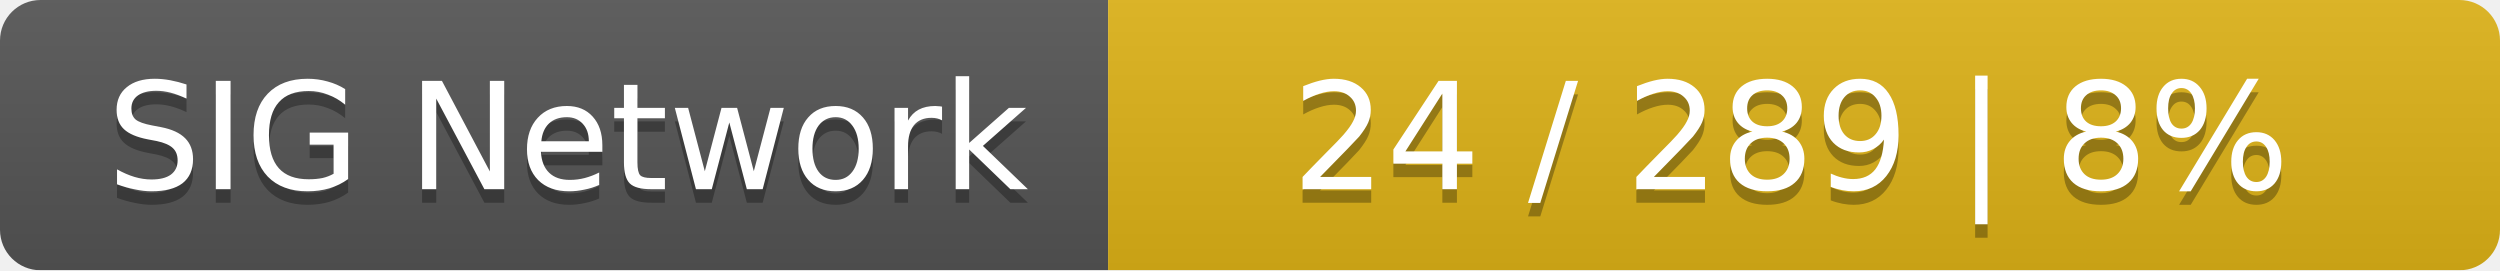
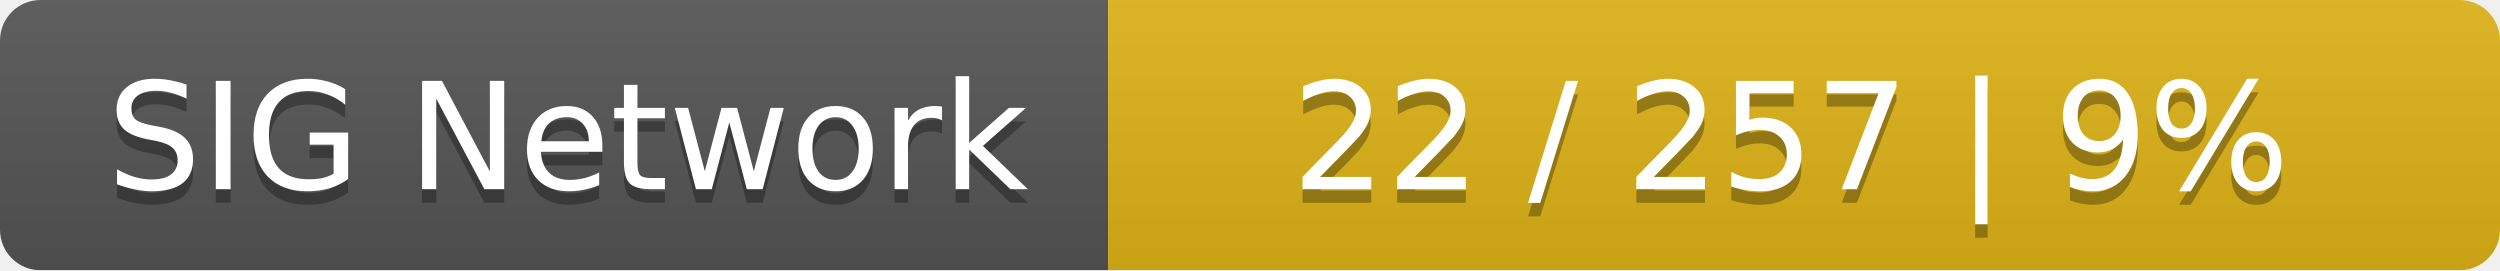
<svg xmlns="http://www.w3.org/2000/svg" width="185" height="20">
  <linearGradient id="smooth" x2="0" y2="100%">
    <stop offset="0" stop-color="#bbb" stop-opacity=".1" />
    <stop offset="1" stop-opacity=".1" />
  </linearGradient>
  <mask id="round">
    <rect width="185" height="20" rx="3" fill="#fff" />
  </mask>
  <g mask="url(#round)">
    <rect width="82" height="20" fill="#555" />
    <rect x="82" width="103" height="20" fill="#dfb317" />
    <rect width="185" height="20" fill="url(#smooth)" />
  </g>
  <g fill="#fff" text-anchor="middle" font-family="DejaVu Sans,Verdana,Geneva,sans-serif" font-size="11">
    <text x="42" y="15" fill="#010101" fill-opacity=".3">SIG Network</text>
    <text x="42" y="14">SIG Network</text>
-     <text x="132.5" y="15" fill="#010101" fill-opacity=".3">24 / 289    |    8%</text>
-     <text x="132.5" y="14">24 / 289    |    8%</text>
+     <text x="132.5" y="15" fill="#010101" fill-opacity=".3">22 / 257    |    9%</text>
+     <text x="132.5" y="14">22 / 257    |    9%</text>
  </g>
</svg>
